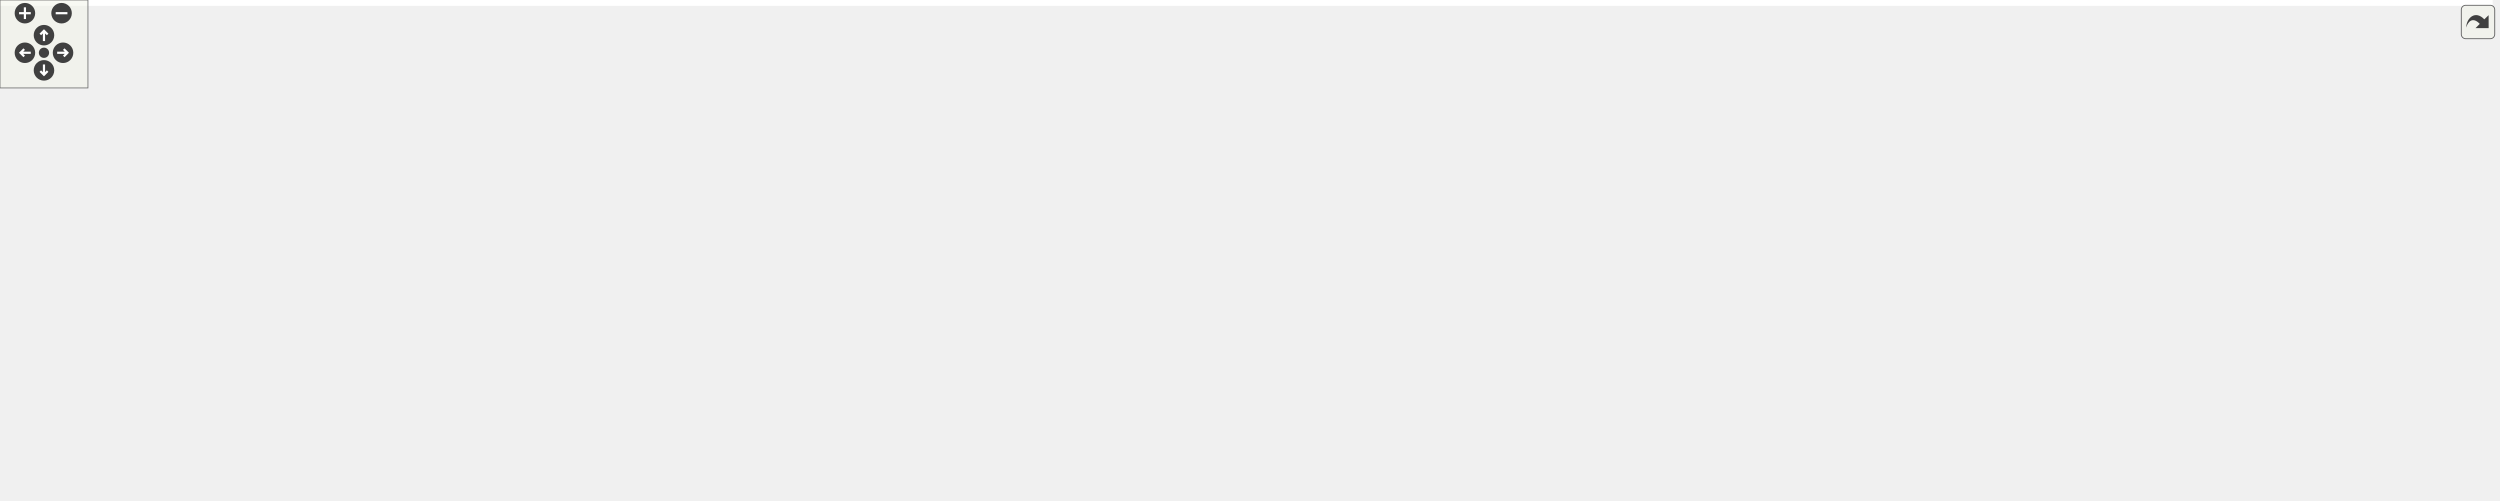
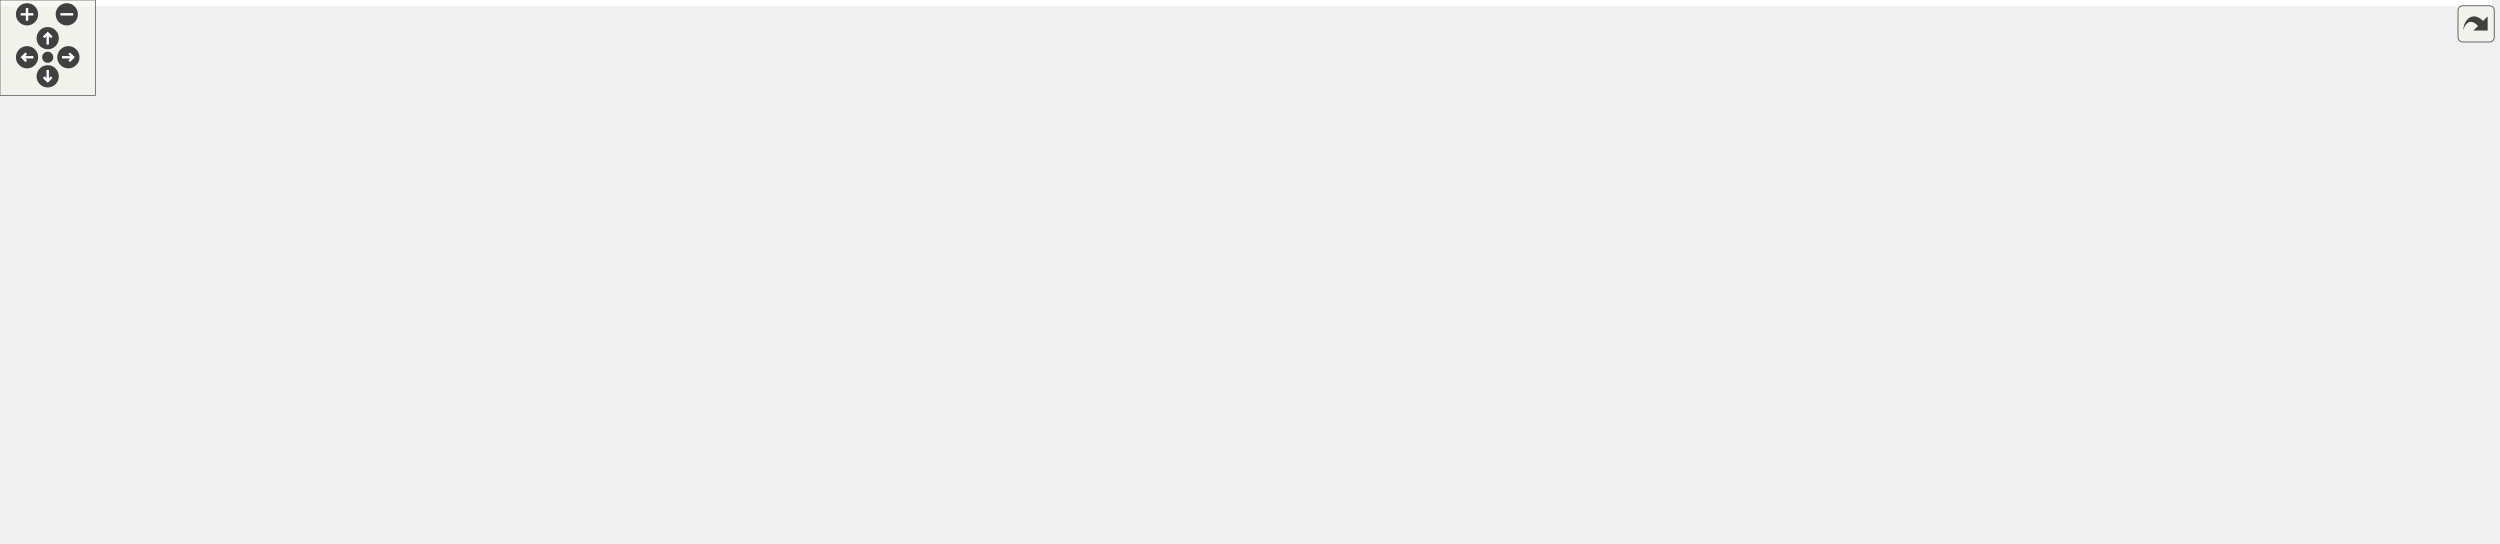
<svg xmlns="http://www.w3.org/2000/svg" xmlns:xlink="http://www.w3.org/1999/xlink" id="main" version="1.1" xml:space="preserve">
  <style type="text/css">
.edge:hover path { stroke: red; }
.edge:hover polygon { stroke: red; fill: red; }
</style>
  <defs>
    <circle id="rim" cx="0" cy="0" r="7" />
    <circle id="rim2" cx="0" cy="0" r="3.5" />
    <g id="zoomPlus">
      <use xlink:href="#rim" fill="#404040">
        <set attributeName="fill" to="#808080" begin="zoomplus.mouseover" end="zoomplus.mouseout" />
      </use>
      <path d="M-4,0h8M0,-4v8" fill="none" stroke="white" stroke-width="1.5" pointer-events="none" />
    </g>
    <g id="zoomMin">
      <use xlink:href="#rim" fill="#404040">
        <set attributeName="fill" to="#808080" begin="zoomminus.mouseover" end="zoomminus.mouseout" />
      </use>
      <path d="M-4,0h8" fill="none" stroke="white" stroke-width="1.5" pointer-events="none" />
    </g>
    <g id="dirArrow">
      <path fill="none" stroke="white" stroke-width="1.5" d="M0,-3.0v7 M-2.5,-0.5L0,-3.0L2.5,-0.5" />
    </g>
    <g id="resetDef">
      <use xlink:href="#rim2" fill="#404040">
        <set attributeName="fill" to="#808080" begin="reset.mouseover" end="reset.mouseout" />
      </use>
    </g>
  </defs>
  <svg id="graph" class="graph">
    <g id="viewport">
-       <polygon fill="white" stroke="transparent" points="-4,4 -4,-281 1700.5,-281 1700.5,4 -4,4" />
+       <polygon fill="white" stroke="transparent" points="-4,4 -4,-281 1567,-281 1567,4 -4,4" />
      <g id="node1" class="node">
        <g id="a_node1">
          <a xlink:title="Async GPU readback and histogram API for post-processing.">
-             <polygon fill="#bfbfbf" stroke="black" points="830.5,-246.5 830.5,-276.5 943.5,-276.5 943.5,-246.5 830.5,-246.5" />
-             <text text-anchor="start" x="838.5" y="-264.5" font-family="Helvetica,sans-Serif" font-size="10.00">include/postprocess</text>
-             <text text-anchor="middle" x="887" y="-253.5" font-family="Helvetica,sans-Serif" font-size="10.00">_readback.h</text>
+             <polygon fill="#bfbfbf" stroke="black" points="697,-246.5 697,-276.5 810,-276.5 810,-246.5 697,-246.5" />
+             <text text-anchor="start" x="705" y="-264.5" font-family="Helvetica,sans-Serif" font-size="10.00">include/postprocess</text>
+             <text text-anchor="middle" x="753.5" y="-253.5" font-family="Helvetica,sans-Serif" font-size="10.00">_readback.h</text>
          </a>
        </g>
      </g>
      <g id="node2" class="node">
        <g id="a_node2">
          <a xlink:href="postprocess_8h.html" target="_top" xlink:title="Public API for the post-processing pipeline.">
-             <polygon fill="white" stroke="black" points="760,-190.5 760,-209.5 882,-209.5 882,-190.5 760,-190.5" />
-             <text text-anchor="middle" x="821" y="-197.5" font-family="Helvetica,sans-Serif" font-size="10.00">include/postprocess.h</text>
+             <polygon fill="white" stroke="black" points="626.5,-190.5 626.5,-209.5 748.5,-209.5 748.5,-190.5 626.5,-190.5" />
+             <text text-anchor="middle" x="687.5" y="-197.5" font-family="Helvetica,sans-Serif" font-size="10.00">include/postprocess.h</text>
          </a>
        </g>
      </g>
      <g id="edge1" class="edge">
-         <path fill="none" stroke="midnightblue" d="M863.81,-239.6C852.41,-229.32 839.28,-217.48 830.6,-209.66" />
-         <polygon fill="midnightblue" stroke="midnightblue" points="861.59,-242.3 871.36,-246.4 866.28,-237.1 861.59,-242.3" />
-       </g>
-       <g id="node20" class="node">
-         <g id="a_node20">
+         <path fill="none" stroke="midnightblue" d="M730.31,-239.6C718.91,-229.32 705.78,-217.48 697.1,-209.66" />
+         <polygon fill="midnightblue" stroke="midnightblue" points="728.09,-242.3 737.86,-246.4 732.78,-237.1 728.09,-242.3" />
+       </g>
+       <g id="node17" class="node">
+         <g id="a_node17">
          <a xlink:href="env__manager_8c.html" target="_top" xlink:title=" ">
-             <polygon fill="white" stroke="black" points="900,-190.5 900,-209.5 1008,-209.5 1008,-190.5 900,-190.5" />
-             <text text-anchor="middle" x="954" y="-197.5" font-family="Helvetica,sans-Serif" font-size="10.00">src/env_manager.c</text>
-           </a>
-         </g>
-       </g>
-       <g id="edge21" class="edge">
-         <path fill="none" stroke="midnightblue" d="M910.54,-239.6C922.12,-229.32 935.44,-217.48 944.25,-209.66" />
-         <polygon fill="midnightblue" stroke="midnightblue" points="908.03,-237.14 902.88,-246.4 912.68,-242.38 908.03,-237.14" />
+             <polygon fill="white" stroke="black" points="766.5,-190.5 766.5,-209.5 874.5,-209.5 874.5,-190.5 766.5,-190.5" />
+             <text text-anchor="middle" x="820.5" y="-197.5" font-family="Helvetica,sans-Serif" font-size="10.00">src/env_manager.c</text>
+           </a>
+         </g>
+       </g>
+       <g id="edge17" class="edge">
+         <path fill="none" stroke="midnightblue" d="M777.04,-239.6C788.62,-229.32 801.94,-217.48 810.75,-209.66" />
+         <polygon fill="midnightblue" stroke="midnightblue" points="774.53,-237.14 769.38,-246.4 779.18,-242.38 774.53,-237.14" />
      </g>
      <g id="node3" class="node">
        <g id="a_node3">
          <a xlink:href="postprocess__internal_8h.html" target="_top" xlink:title="PostProcess struct definition and internal helpers.">
-             <polygon fill="white" stroke="black" points="764.5,-123.5 764.5,-153.5 877.5,-153.5 877.5,-123.5 764.5,-123.5" />
-             <text text-anchor="start" x="772.5" y="-141.5" font-family="Helvetica,sans-Serif" font-size="10.00">include/postprocess</text>
-             <text text-anchor="middle" x="821" y="-130.5" font-family="Helvetica,sans-Serif" font-size="10.00">_internal.h</text>
+             <polygon fill="white" stroke="black" points="631,-123.5 631,-153.5 744,-153.5 744,-123.5 631,-123.5" />
+             <text text-anchor="start" x="639" y="-141.5" font-family="Helvetica,sans-Serif" font-size="10.00">include/postprocess</text>
+             <text text-anchor="middle" x="687.5" y="-130.5" font-family="Helvetica,sans-Serif" font-size="10.00">_internal.h</text>
          </a>
        </g>
      </g>
      <g id="edge2" class="edge">
-         <path fill="none" stroke="midnightblue" d="M821,-180.23C821,-171.59 821,-161.5 821,-153.52" />
-         <polygon fill="midnightblue" stroke="midnightblue" points="817.5,-180.48 821,-190.48 824.5,-180.48 817.5,-180.48" />
+         <path fill="none" stroke="midnightblue" d="M687.5,-180.23C687.5,-171.59 687.5,-161.5 687.5,-153.52" />
+         <polygon fill="midnightblue" stroke="midnightblue" points="684,-180.48 687.5,-190.48 691,-180.48 684,-180.48" />
      </g>
      <g id="node4" class="node">
        <g id="a_node4">
-           <a xlink:href="app_8h.html" target="_top" xlink:title=" ">
-             <polygon fill="white" stroke="black" points="163,-62 163,-81 245,-81 245,-62 163,-62" />
-             <text text-anchor="middle" x="204" y="-69" font-family="Helvetica,sans-Serif" font-size="10.00">include/app.h</text>
+           <a xlink:href="postprocess__presets_8h.html" target="_top" xlink:title="Extern declarations for predefined post-processing pipeline presets.">
+             <polygon fill="white" stroke="black" points="94,-56.5 94,-86.5 207,-86.5 207,-56.5 94,-56.5" />
+             <text text-anchor="start" x="102" y="-74.5" font-family="Helvetica,sans-Serif" font-size="10.00">include/postprocess</text>
+             <text text-anchor="middle" x="150.5" y="-63.5" font-family="Helvetica,sans-Serif" font-size="10.00">_presets.h</text>
          </a>
        </g>
      </g>
      <g id="edge3" class="edge">
-         <path fill="none" stroke="midnightblue" d="M754.28,-130.47C626.36,-116.99 350.03,-87.88 245.34,-76.85" />
-         <polygon fill="midnightblue" stroke="midnightblue" points="754.02,-133.96 764.34,-131.53 754.76,-127 754.02,-133.96" />
+         <path fill="none" stroke="midnightblue" d="M620.44,-132.63C528.81,-125.45 359.53,-110.31 216.5,-87 213.49,-86.51 210.41,-85.97 207.31,-85.39" />
+         <polygon fill="midnightblue" stroke="midnightblue" points="620.44,-136.14 630.68,-133.43 620.98,-129.16 620.44,-136.14" />
+       </g>
+       <g id="node5" class="node">
+         <g id="a_node5">
+           <a xlink:href="postprocess__input_8c.html" target="_top" xlink:title=" ">
+             <polygon fill="white" stroke="black" points="0,-0.5 0,-19.5 131,-19.5 131,-0.5 0,-0.5" />
+             <text text-anchor="middle" x="65.5" y="-7.5" font-family="Helvetica,sans-Serif" font-size="10.00">src/postprocess_input.c</text>
+           </a>
+         </g>
+       </g>
+       <g id="edge12" class="edge">
+         <path fill="none" stroke="midnightblue" d="M620.56,-136.22C471.99,-132.77 124.63,-121.12 84.5,-87 64.61,-70.08 63.87,-35.79 64.74,-19.7" />
+         <polygon fill="midnightblue" stroke="midnightblue" points="620.83,-139.73 630.9,-136.46 620.99,-132.73 620.83,-139.73" />
+       </g>
+       <g id="node7" class="node">
+         <g id="a_node7">
+           <a xlink:href="app_8c.html" target="_top" xlink:title=" ">
+             <polygon fill="white" stroke="black" points="225.5,-62 225.5,-81 285.5,-81 285.5,-62 225.5,-62" />
+             <text text-anchor="middle" x="255.5" y="-69" font-family="Helvetica,sans-Serif" font-size="10.00">src/app.c</text>
+           </a>
+         </g>
+       </g>
+       <g id="edge6" class="edge">
+         <path fill="none" stroke="midnightblue" d="M620.5,-133.56C541.59,-127.85 407,-114.75 294.5,-87 288.33,-85.48 281.79,-83.29 275.87,-81.07" />
+         <polygon fill="midnightblue" stroke="midnightblue" points="620.57,-137.07 630.79,-134.28 621.06,-130.09 620.57,-137.07" />
+       </g>
+       <g id="node8" class="node">
+         <g id="a_node8">
+           <a xlink:href="app__ui_8c.html" target="_top" xlink:title=" ">
+             <polygon fill="white" stroke="black" points="303.5,-62 303.5,-81 377.5,-81 377.5,-62 303.5,-62" />
+             <text text-anchor="middle" x="340.5" y="-69" font-family="Helvetica,sans-Serif" font-size="10.00">src/app_ui.c</text>
+           </a>
+         </g>
+       </g>
+       <g id="edge7" class="edge">
+         <path fill="none" stroke="midnightblue" d="M621.06,-129.06C559.71,-120.63 466.29,-106.17 386.5,-87 379.66,-85.36 372.36,-83.23 365.63,-81.12" />
+         <polygon fill="midnightblue" stroke="midnightblue" points="620.62,-132.53 631,-130.41 621.56,-125.6 620.62,-132.53" />
+       </g>
+       <g id="node9" class="node">
+         <g id="a_node9">
+           <a xlink:href="effect__benchmark_8c.html" target="_top" xlink:title="Automated A/B GPU cost measurement for postprocess effects.">
+             <polygon fill="white" stroke="black" points="395.5,-62 395.5,-81 525.5,-81 525.5,-62 395.5,-62" />
+             <text text-anchor="middle" x="460.5" y="-69" font-family="Helvetica,sans-Serif" font-size="10.00">src/effect_benchmark.c</text>
+           </a>
+         </g>
+       </g>
+       <g id="edge8" class="edge">
+         <path fill="none" stroke="midnightblue" d="M628.73,-120.67C584.36,-107.97 525.33,-91.06 490.28,-81.03" />
+         <polygon fill="midnightblue" stroke="midnightblue" points="627.95,-124.09 638.52,-123.48 629.87,-117.36 627.95,-124.09" />
+       </g>
+       <g id="node10" class="node">
+         <g id="a_node10">
+           <a xlink:href="postprocess__apply_8c.html" target="_top" xlink:title=" ">
+             <polygon fill="white" stroke="black" points="544,-62 544,-81 675,-81 675,-62 544,-62" />
+             <text text-anchor="middle" x="609.5" y="-69" font-family="Helvetica,sans-Serif" font-size="10.00">src/postprocess_apply.c</text>
+           </a>
+         </g>
+       </g>
+       <g id="edge9" class="edge">
+         <path fill="none" stroke="midnightblue" d="M662.51,-116.67C648.1,-104.67 630.76,-90.22 619.93,-81.19" />
+         <polygon fill="midnightblue" stroke="midnightblue" points="660.65,-119.68 670.58,-123.4 665.13,-114.31 660.65,-119.68" />
+       </g>
+       <g id="node11" class="node">
+         <g id="a_node11">
+           <a xlink:href="postprocess__cleanup_8c.html" target="_top" xlink:title=" ">
+             <polygon fill="white" stroke="black" points="693.5,-62 693.5,-81 837.5,-81 837.5,-62 693.5,-62" />
+             <text text-anchor="middle" x="765.5" y="-69" font-family="Helvetica,sans-Serif" font-size="10.00">src/postprocess_cleanup.c</text>
+           </a>
+         </g>
+       </g>
+       <g id="edge10" class="edge">
+         <path fill="none" stroke="midnightblue" d="M712.49,-116.67C726.9,-104.67 744.24,-90.22 755.07,-81.19" />
+         <polygon fill="midnightblue" stroke="midnightblue" points="709.87,-114.31 704.42,-123.4 714.35,-119.68 709.87,-114.31" />
+       </g>
+       <g id="node12" class="node">
+         <g id="a_node12">
+           <a xlink:href="postprocess__init_8c.html" target="_top" xlink:title=" ">
+             <polygon fill="white" stroke="black" points="855.5,-62 855.5,-81 977.5,-81 977.5,-62 855.5,-62" />
+             <text text-anchor="middle" x="916.5" y="-69" font-family="Helvetica,sans-Serif" font-size="10.00">src/postprocess_init.c</text>
+           </a>
+         </g>
+       </g>
+       <g id="edge11" class="edge">
+         <path fill="none" stroke="midnightblue" d="M746.79,-120.67C791.55,-107.97 851.1,-91.06 886.45,-81.03" />
+         <polygon fill="midnightblue" stroke="midnightblue" points="745.57,-117.38 736.91,-123.48 747.48,-124.11 745.57,-117.38" />
+       </g>
+       <g id="node13" class="node">
+         <g id="a_node13">
+           <a xlink:href="postprocess__readback_8c.html" target="_top" xlink:title=" ">
+             <polygon fill="white" stroke="black" points="996,-62 996,-81 1147,-81 1147,-62 996,-62" />
+             <text text-anchor="middle" x="1071.5" y="-69" font-family="Helvetica,sans-Serif" font-size="10.00">src/postprocess_readback.c</text>
+           </a>
+         </g>
+       </g>
+       <g id="edge13" class="edge">
+         <path fill="none" stroke="midnightblue" d="M754.47,-126.22C815.07,-116.01 906.77,-100.53 986.5,-87 997.86,-85.07 1010.08,-82.99 1021.61,-81.02" />
+         <polygon fill="midnightblue" stroke="midnightblue" points="753.55,-122.83 744.27,-127.94 754.71,-129.73 753.55,-122.83" />
+       </g>
+       <g id="node14" class="node">
+         <g id="a_node14">
+           <a xlink:href="postprocess__setters_8c.html" target="_top" xlink:title=" ">
+             <polygon fill="white" stroke="black" points="1165.5,-62 1165.5,-81 1305.5,-81 1305.5,-62 1165.5,-62" />
+             <text text-anchor="middle" x="1235.5" y="-69" font-family="Helvetica,sans-Serif" font-size="10.00">src/postprocess_setters.c</text>
+           </a>
+         </g>
+       </g>
+       <g id="edge14" class="edge">
+         <path fill="none" stroke="midnightblue" d="M754.54,-131.86C845.74,-123.83 1013.89,-107.74 1156.5,-87 1168.09,-85.31 1180.58,-83.17 1192.13,-81.06" />
+         <polygon fill="midnightblue" stroke="midnightblue" points="754,-128.39 744.34,-132.75 754.61,-135.37 754,-128.39" />
+       </g>
+       <g id="node15" class="node">
+         <g id="a_node15">
+           <a xlink:href="postprocess__shader_8c.html" target="_top" xlink:title=" ">
+             <polygon fill="white" stroke="black" points="1323.5,-62 1323.5,-81 1461.5,-81 1461.5,-62 1323.5,-62" />
+             <text text-anchor="middle" x="1392.5" y="-69" font-family="Helvetica,sans-Serif" font-size="10.00">src/postprocess_shader.c</text>
+           </a>
+         </g>
+       </g>
+       <g id="edge15" class="edge">
+         <path fill="none" stroke="midnightblue" d="M754.39,-134.39C869.3,-128.54 1111.43,-113.98 1314.5,-87 1326.38,-85.42 1339.19,-83.24 1350.93,-81.05" />
+         <polygon fill="midnightblue" stroke="midnightblue" points="754.15,-130.9 744.34,-134.89 754.5,-137.89 754.15,-130.9" />
+       </g>
+       <g id="node16" class="node">
+         <g id="a_node16">
+           <a xlink:href="renderer_8c.html" target="_top" xlink:title=" ">
+             <polygon fill="white" stroke="black" points="1480,-62 1480,-81 1563,-81 1563,-62 1480,-62" />
+             <text text-anchor="middle" x="1521.5" y="-69" font-family="Helvetica,sans-Serif" font-size="10.00">src/renderer.c</text>
+           </a>
+         </g>
+       </g>
+       <g id="edge16" class="edge">
+         <path fill="none" stroke="midnightblue" d="M754.75,-137.95C890.9,-137.82 1208.51,-132.16 1470.5,-87 1478.75,-85.58 1487.59,-83.33 1495.54,-81.03" />
+         <polygon fill="midnightblue" stroke="midnightblue" points="754.48,-134.45 744.48,-137.95 754.48,-141.45 754.48,-134.45" />
+       </g>
+       <g id="edge4" class="edge">
+         <path fill="none" stroke="midnightblue" d="M121.9,-50.48C106.93,-40 89.37,-27.71 77.87,-19.66" />
+         <polygon fill="midnightblue" stroke="midnightblue" points="120.16,-53.53 130.36,-56.4 124.17,-47.8 120.16,-53.53" />
      </g>
      <g id="node6" class="node">
        <g id="a_node6">
-           <a xlink:href="app__ui_8c.html" target="_top" xlink:title=" ">
-             <polygon fill="white" stroke="black" points="0,-0.5 0,-19.5 74,-19.5 74,-0.5 0,-0.5" />
-             <text text-anchor="middle" x="37" y="-7.5" font-family="Helvetica,sans-Serif" font-size="10.00">src/app_ui.c</text>
-           </a>
-         </g>
-       </g>
-       <g id="edge11" class="edge">
-         <path fill="none" stroke="midnightblue" d="M754.1,-136.63C607.81,-134.04 263.79,-124.09 154,-87 109.48,-71.96 65.25,-36.07 46.43,-19.57" />
-         <polygon fill="midnightblue" stroke="midnightblue" points="754.22,-140.13 764.28,-136.8 754.34,-133.13 754.22,-140.13" />
-       </g>
-       <g id="node9" class="node">
-         <g id="a_node9">
-           <a xlink:href="postprocess__presets_8h.html" target="_top" xlink:title="Extern declarations for predefined post-processing pipeline presets.">
-             <polygon fill="white" stroke="black" points="397.5,-56.5 397.5,-86.5 510.5,-86.5 510.5,-56.5 397.5,-56.5" />
-             <text text-anchor="start" x="405.5" y="-74.5" font-family="Helvetica,sans-Serif" font-size="10.00">include/postprocess</text>
-             <text text-anchor="middle" x="454" y="-63.5" font-family="Helvetica,sans-Serif" font-size="10.00">_presets.h</text>
-           </a>
-         </g>
-       </g>
-       <g id="edge8" class="edge">
-         <path fill="none" stroke="midnightblue" d="M754.36,-127.3C693.25,-117.71 600.32,-102.55 520,-87 517.01,-86.42 513.94,-85.81 510.84,-85.18" />
-         <polygon fill="midnightblue" stroke="midnightblue" points="753.84,-130.76 764.26,-128.85 754.92,-123.85 753.84,-130.76" />
-       </g>
-       <g id="node10" class="node">
-         <g id="a_node10">
-           <a xlink:href="postprocess__input_8c.html" target="_top" xlink:title=" ">
-             <polygon fill="white" stroke="black" points="388.5,-0.5 388.5,-19.5 519.5,-19.5 519.5,-0.5 388.5,-0.5" />
-             <text text-anchor="middle" x="454" y="-7.5" font-family="Helvetica,sans-Serif" font-size="10.00">src/postprocess_input.c</text>
-           </a>
-         </g>
-       </g>
-       <g id="edge16" class="edge">
-         <path fill="none" stroke="midnightblue" d="M754.29,-134.52C638.88,-128.67 411.9,-113.85 388,-87 378.84,-76.71 381.56,-68.18 388,-56 397.14,-38.71 416.23,-26.82 431.54,-19.62" />
-         <polygon fill="midnightblue" stroke="midnightblue" points="754.27,-138.02 764.43,-135.02 754.62,-131.03 754.27,-138.02" />
-       </g>
-       <g id="node12" class="node">
-         <g id="a_node12">
-           <a xlink:href="effect__benchmark_8c.html" target="_top" xlink:title="Automated A/B GPU cost measurement for postprocess effects.">
-             <polygon fill="white" stroke="black" points="529,-62 529,-81 659,-81 659,-62 529,-62" />
-             <text text-anchor="middle" x="594" y="-69" font-family="Helvetica,sans-Serif" font-size="10.00">src/effect_benchmark.c</text>
-           </a>
-         </g>
-       </g>
-       <g id="edge12" class="edge">
-         <path fill="none" stroke="midnightblue" d="M762.23,-120.67C717.86,-107.97 658.83,-91.06 623.78,-81.03" />
-         <polygon fill="midnightblue" stroke="midnightblue" points="761.45,-124.09 772.02,-123.48 763.37,-117.36 761.45,-124.09" />
-       </g>
-       <g id="node13" class="node">
-         <g id="a_node13">
-           <a xlink:href="postprocess__apply_8c.html" target="_top" xlink:title=" ">
-             <polygon fill="white" stroke="black" points="677.5,-62 677.5,-81 808.5,-81 808.5,-62 677.5,-62" />
-             <text text-anchor="middle" x="743" y="-69" font-family="Helvetica,sans-Serif" font-size="10.00">src/postprocess_apply.c</text>
-           </a>
-         </g>
-       </g>
-       <g id="edge13" class="edge">
-         <path fill="none" stroke="midnightblue" d="M796.01,-116.67C781.6,-104.67 764.26,-90.22 753.43,-81.19" />
-         <polygon fill="midnightblue" stroke="midnightblue" points="794.15,-119.68 804.08,-123.4 798.63,-114.31 794.15,-119.68" />
-       </g>
-       <g id="node14" class="node">
-         <g id="a_node14">
-           <a xlink:href="postprocess__cleanup_8c.html" target="_top" xlink:title=" ">
-             <polygon fill="white" stroke="black" points="827,-62 827,-81 971,-81 971,-62 827,-62" />
-             <text text-anchor="middle" x="899" y="-69" font-family="Helvetica,sans-Serif" font-size="10.00">src/postprocess_cleanup.c</text>
-           </a>
-         </g>
-       </g>
-       <g id="edge14" class="edge">
-         <path fill="none" stroke="midnightblue" d="M845.99,-116.67C860.4,-104.67 877.74,-90.22 888.57,-81.19" />
-         <polygon fill="midnightblue" stroke="midnightblue" points="843.37,-114.31 837.92,-123.4 847.85,-119.68 843.37,-114.31" />
-       </g>
-       <g id="node15" class="node">
-         <g id="a_node15">
-           <a xlink:href="postprocess__init_8c.html" target="_top" xlink:title=" ">
-             <polygon fill="white" stroke="black" points="989,-62 989,-81 1111,-81 1111,-62 989,-62" />
-             <text text-anchor="middle" x="1050" y="-69" font-family="Helvetica,sans-Serif" font-size="10.00">src/postprocess_init.c</text>
-           </a>
-         </g>
-       </g>
-       <g id="edge15" class="edge">
-         <path fill="none" stroke="midnightblue" d="M880.29,-120.67C925.05,-107.97 984.6,-91.06 1019.95,-81.03" />
-         <polygon fill="midnightblue" stroke="midnightblue" points="879.07,-117.38 870.41,-123.48 880.98,-124.11 879.07,-117.38" />
-       </g>
-       <g id="node16" class="node">
-         <g id="a_node16">
-           <a xlink:href="postprocess__readback_8c.html" target="_top" xlink:title=" ">
-             <polygon fill="white" stroke="black" points="1129.5,-62 1129.5,-81 1280.5,-81 1280.5,-62 1129.5,-62" />
-             <text text-anchor="middle" x="1205" y="-69" font-family="Helvetica,sans-Serif" font-size="10.00">src/postprocess_readback.c</text>
-           </a>
-         </g>
-       </g>
-       <g id="edge17" class="edge">
-         <path fill="none" stroke="midnightblue" d="M887.97,-126.22C948.57,-116.01 1040.27,-100.53 1120,-87 1131.36,-85.07 1143.58,-82.99 1155.11,-81.02" />
-         <polygon fill="midnightblue" stroke="midnightblue" points="887.05,-122.83 877.77,-127.94 888.21,-129.73 887.05,-122.83" />
-       </g>
-       <g id="node17" class="node">
-         <g id="a_node17">
-           <a xlink:href="postprocess__setters_8c.html" target="_top" xlink:title=" ">
-             <polygon fill="white" stroke="black" points="1299,-62 1299,-81 1439,-81 1439,-62 1299,-62" />
-             <text text-anchor="middle" x="1369" y="-69" font-family="Helvetica,sans-Serif" font-size="10.00">src/postprocess_setters.c</text>
-           </a>
-         </g>
-       </g>
-       <g id="edge18" class="edge">
-         <path fill="none" stroke="midnightblue" d="M888.04,-131.86C979.24,-123.83 1147.39,-107.74 1290,-87 1301.59,-85.31 1314.08,-83.17 1325.63,-81.06" />
-         <polygon fill="midnightblue" stroke="midnightblue" points="887.5,-128.39 877.84,-132.75 888.11,-135.37 887.5,-128.39" />
-       </g>
-       <g id="node18" class="node">
-         <g id="a_node18">
-           <a xlink:href="postprocess__shader_8c.html" target="_top" xlink:title=" ">
-             <polygon fill="white" stroke="black" points="1457,-62 1457,-81 1595,-81 1595,-62 1457,-62" />
-             <text text-anchor="middle" x="1526" y="-69" font-family="Helvetica,sans-Serif" font-size="10.00">src/postprocess_shader.c</text>
-           </a>
-         </g>
-       </g>
-       <g id="edge19" class="edge">
-         <path fill="none" stroke="midnightblue" d="M887.89,-134.39C1002.8,-128.54 1244.93,-113.98 1448,-87 1459.88,-85.42 1472.69,-83.24 1484.43,-81.05" />
-         <polygon fill="midnightblue" stroke="midnightblue" points="887.65,-130.9 877.84,-134.89 888,-137.89 887.65,-130.9" />
-       </g>
-       <g id="node19" class="node">
-         <g id="a_node19">
-           <a xlink:href="renderer_8c.html" target="_top" xlink:title=" ">
-             <polygon fill="white" stroke="black" points="1613.5,-62 1613.5,-81 1696.5,-81 1696.5,-62 1613.5,-62" />
-             <text text-anchor="middle" x="1655" y="-69" font-family="Helvetica,sans-Serif" font-size="10.00">src/renderer.c</text>
-           </a>
-         </g>
-       </g>
-       <g id="edge20" class="edge">
-         <path fill="none" stroke="midnightblue" d="M888.25,-137.95C1024.4,-137.82 1342.01,-132.16 1604,-87 1612.25,-85.58 1621.09,-83.33 1629.04,-81.03" />
-         <polygon fill="midnightblue" stroke="midnightblue" points="887.98,-134.45 877.98,-137.95 887.98,-141.45 887.98,-134.45" />
-       </g>
-       <g id="node5" class="node">
-         <g id="a_node5">
-           <a xlink:href="app_8c.html" target="_top" xlink:title=" ">
-             <polygon fill="white" stroke="black" points="92,-0.5 92,-19.5 152,-19.5 152,-0.5 92,-0.5" />
-             <text text-anchor="middle" x="122" y="-7.5" font-family="Helvetica,sans-Serif" font-size="10.00">src/app.c</text>
-           </a>
-         </g>
-       </g>
-       <g id="edge4" class="edge">
-         <path fill="none" stroke="midnightblue" d="M183.73,-55.79C168,-44.38 146.75,-28.96 133.73,-19.51" />
-         <polygon fill="midnightblue" stroke="midnightblue" points="182.1,-58.93 192.25,-61.98 186.21,-53.27 182.1,-58.93" />
+           <a xlink:href="postprocess__presets_8c.html" target="_top" xlink:title="Definitions of predefined post-processing pipeline configurations.">
+             <polygon fill="white" stroke="black" points="149.5,-0.5 149.5,-19.5 291.5,-19.5 291.5,-0.5 149.5,-0.5" />
+             <text text-anchor="middle" x="220.5" y="-7.5" font-family="Helvetica,sans-Serif" font-size="10.00">src/postprocess_presets.c</text>
+           </a>
+         </g>
      </g>
      <g id="edge5" class="edge">
-         <path fill="none" stroke="midnightblue" d="M170.55,-58.58C138.09,-47.02 89.63,-29.75 60.88,-19.51" />
-         <polygon fill="midnightblue" stroke="midnightblue" points="169.48,-61.92 180.07,-61.98 171.83,-55.32 169.48,-61.92" />
-       </g>
-       <g id="node7" class="node">
-         <g id="a_node7">
-           <a xlink:href="main_8c.html" target="_top" xlink:title=" ">
-             <polygon fill="white" stroke="black" points="170.5,-0.5 170.5,-19.5 237.5,-19.5 237.5,-0.5 170.5,-0.5" />
-             <text text-anchor="middle" x="204" y="-7.5" font-family="Helvetica,sans-Serif" font-size="10.00">src/main.c</text>
-           </a>
-         </g>
-       </g>
-       <g id="edge6" class="edge">
-         <path fill="none" stroke="midnightblue" d="M204,-51.82C204,-41 204,-27.9 204,-19.51" />
-         <polygon fill="midnightblue" stroke="midnightblue" points="200.5,-51.98 204,-61.98 207.5,-51.98 200.5,-51.98" />
-       </g>
-       <g id="node8" class="node">
-         <g id="a_node8">
-           <a xlink:href="tracy__manager_8c.html" target="_top" xlink:title=" ">
-             <polygon fill="white" stroke="black" points="255.5,-0.5 255.5,-19.5 370.5,-19.5 370.5,-0.5 255.5,-0.5" />
-             <text text-anchor="middle" x="313" y="-7.5" font-family="Helvetica,sans-Serif" font-size="10.00">src/tracy_manager.c</text>
-           </a>
-         </g>
-       </g>
-       <g id="edge7" class="edge">
-         <path fill="none" stroke="midnightblue" d="M228.63,-57.06C249.72,-45.54 279.46,-29.31 297.41,-19.51" />
-         <polygon fill="midnightblue" stroke="midnightblue" points="226.72,-54.11 219.62,-61.98 230.07,-60.26 226.72,-54.11" />
-       </g>
-       <g id="edge9" class="edge">
-         <path fill="none" stroke="midnightblue" d="M454,-46.29C454,-36.86 454,-26.65 454,-19.66" />
-         <polygon fill="midnightblue" stroke="midnightblue" points="450.5,-46.4 454,-56.4 457.5,-46.4 450.5,-46.4" />
-       </g>
-       <g id="node11" class="node">
-         <g id="a_node11">
-           <a xlink:href="postprocess__presets_8c.html" target="_top" xlink:title="Definitions of predefined post-processing pipeline configurations.">
-             <polygon fill="white" stroke="black" points="538,-0.5 538,-19.5 680,-19.5 680,-0.5 538,-0.5" />
-             <text text-anchor="middle" x="609" y="-7.5" font-family="Helvetica,sans-Serif" font-size="10.00">src/postprocess_presets.c</text>
-           </a>
-         </g>
-       </g>
-       <g id="edge10" class="edge">
-         <path fill="none" stroke="midnightblue" d="M500.11,-52.8C528.6,-41.86 563.91,-28.31 586.45,-19.66" />
-         <polygon fill="midnightblue" stroke="midnightblue" points="498.81,-49.55 490.73,-56.4 501.32,-56.08 498.81,-49.55" />
+         <path fill="none" stroke="midnightblue" d="M174.74,-49.89C186.92,-39.54 201.02,-27.56 210.31,-19.66" />
+         <polygon fill="midnightblue" stroke="midnightblue" points="172.44,-47.26 167.09,-56.4 176.98,-52.59 172.44,-47.26" />
      </g>
    </g>
  </svg>
  <g id="navigator" transform="translate(0 0)" fill="#404254">
    <rect fill="#f2f5e9" fill-opacity="0.5" stroke="#606060" stroke-width=".5" x="0" y="0" width="60" height="60" />
    <use id="zoomplus" xlink:href="#zoomPlus" x="17" y="9" />
    <use id="zoomminus" xlink:href="#zoomMin" x="42" y="9" />
    <use id="reset" xlink:href="#resetDef" x="30" y="36" />
    <g id="arrowUp" xlink:href="#dirArrow" transform="translate(30 24)">
      <use xlink:href="#rim" fill="#404040">
        <set attributeName="fill" to="#808080" begin="arrowUp.mouseover" end="arrowUp.mouseout" />
      </use>
      <path fill="none" stroke="white" stroke-width="1.5" d="M0,-3.0v7 M-2.5,-0.5L0,-3.0L2.5,-0.5" />
    </g>
    <g id="arrowRight" xlink:href="#dirArrow" transform="rotate(90) translate(36 -43)">
      <use xlink:href="#rim" fill="#404040">
        <set attributeName="fill" to="#808080" begin="arrowRight.mouseover" end="arrowRight.mouseout" />
      </use>
      <path fill="none" stroke="white" stroke-width="1.5" d="M0,-3.0v7 M-2.5,-0.5L0,-3.0L2.5,-0.5" />
    </g>
    <g id="arrowDown" xlink:href="#dirArrow" transform="rotate(180) translate(-30 -48)">
      <use xlink:href="#rim" fill="#404040">
        <set attributeName="fill" to="#808080" begin="arrowDown.mouseover" end="arrowDown.mouseout" />
      </use>
      <path fill="none" stroke="white" stroke-width="1.5" d="M0,-3.0v7 M-2.5,-0.5L0,-3.0L2.5,-0.5" />
    </g>
    <g id="arrowLeft" xlink:href="#dirArrow" transform="rotate(270) translate(-36 17)">
      <use xlink:href="#rim" fill="#404040">
        <set attributeName="fill" to="#808080" begin="arrowLeft.mouseover" end="arrowLeft.mouseout" />
      </use>
      <path fill="none" stroke="white" stroke-width="1.5" d="M0,-3.0v7 M-2.5,-0.5L0,-3.0L2.5,-0.5" />
    </g>
  </g>
  <svg viewBox="0 0 15 15" width="100%" height="30px" preserveAspectRatio="xMaxYMin meet">
    <g id="arrow_out" transform="scale(0.3 0.3)">
      <a xlink:href="postprocess__readback_8h__dep__incl_org.svg" target="_base">
        <rect id="button" ry="5" rx="5" y="6" x="6" height="38" width="38" fill="#f2f5e9" fill-opacity="0.5" stroke="#606060" stroke-width="1.0" />
        <path id="arrow" d="M 11.5,31.437 C 11.94,20.098 22.043,11.323 32.159,21.979 L 37.069,17.246 C 37.069,17.246 37.088,32 37.088,32 L 22.16,31.978 C 22.16,31.978 26.998,27.14 26.998,27.14 C 18.529,18.264 13.292,25.23 11.5,31.437 z" style="fill:#404040;" />
      </a>
    </g>
  </svg>
</svg>
